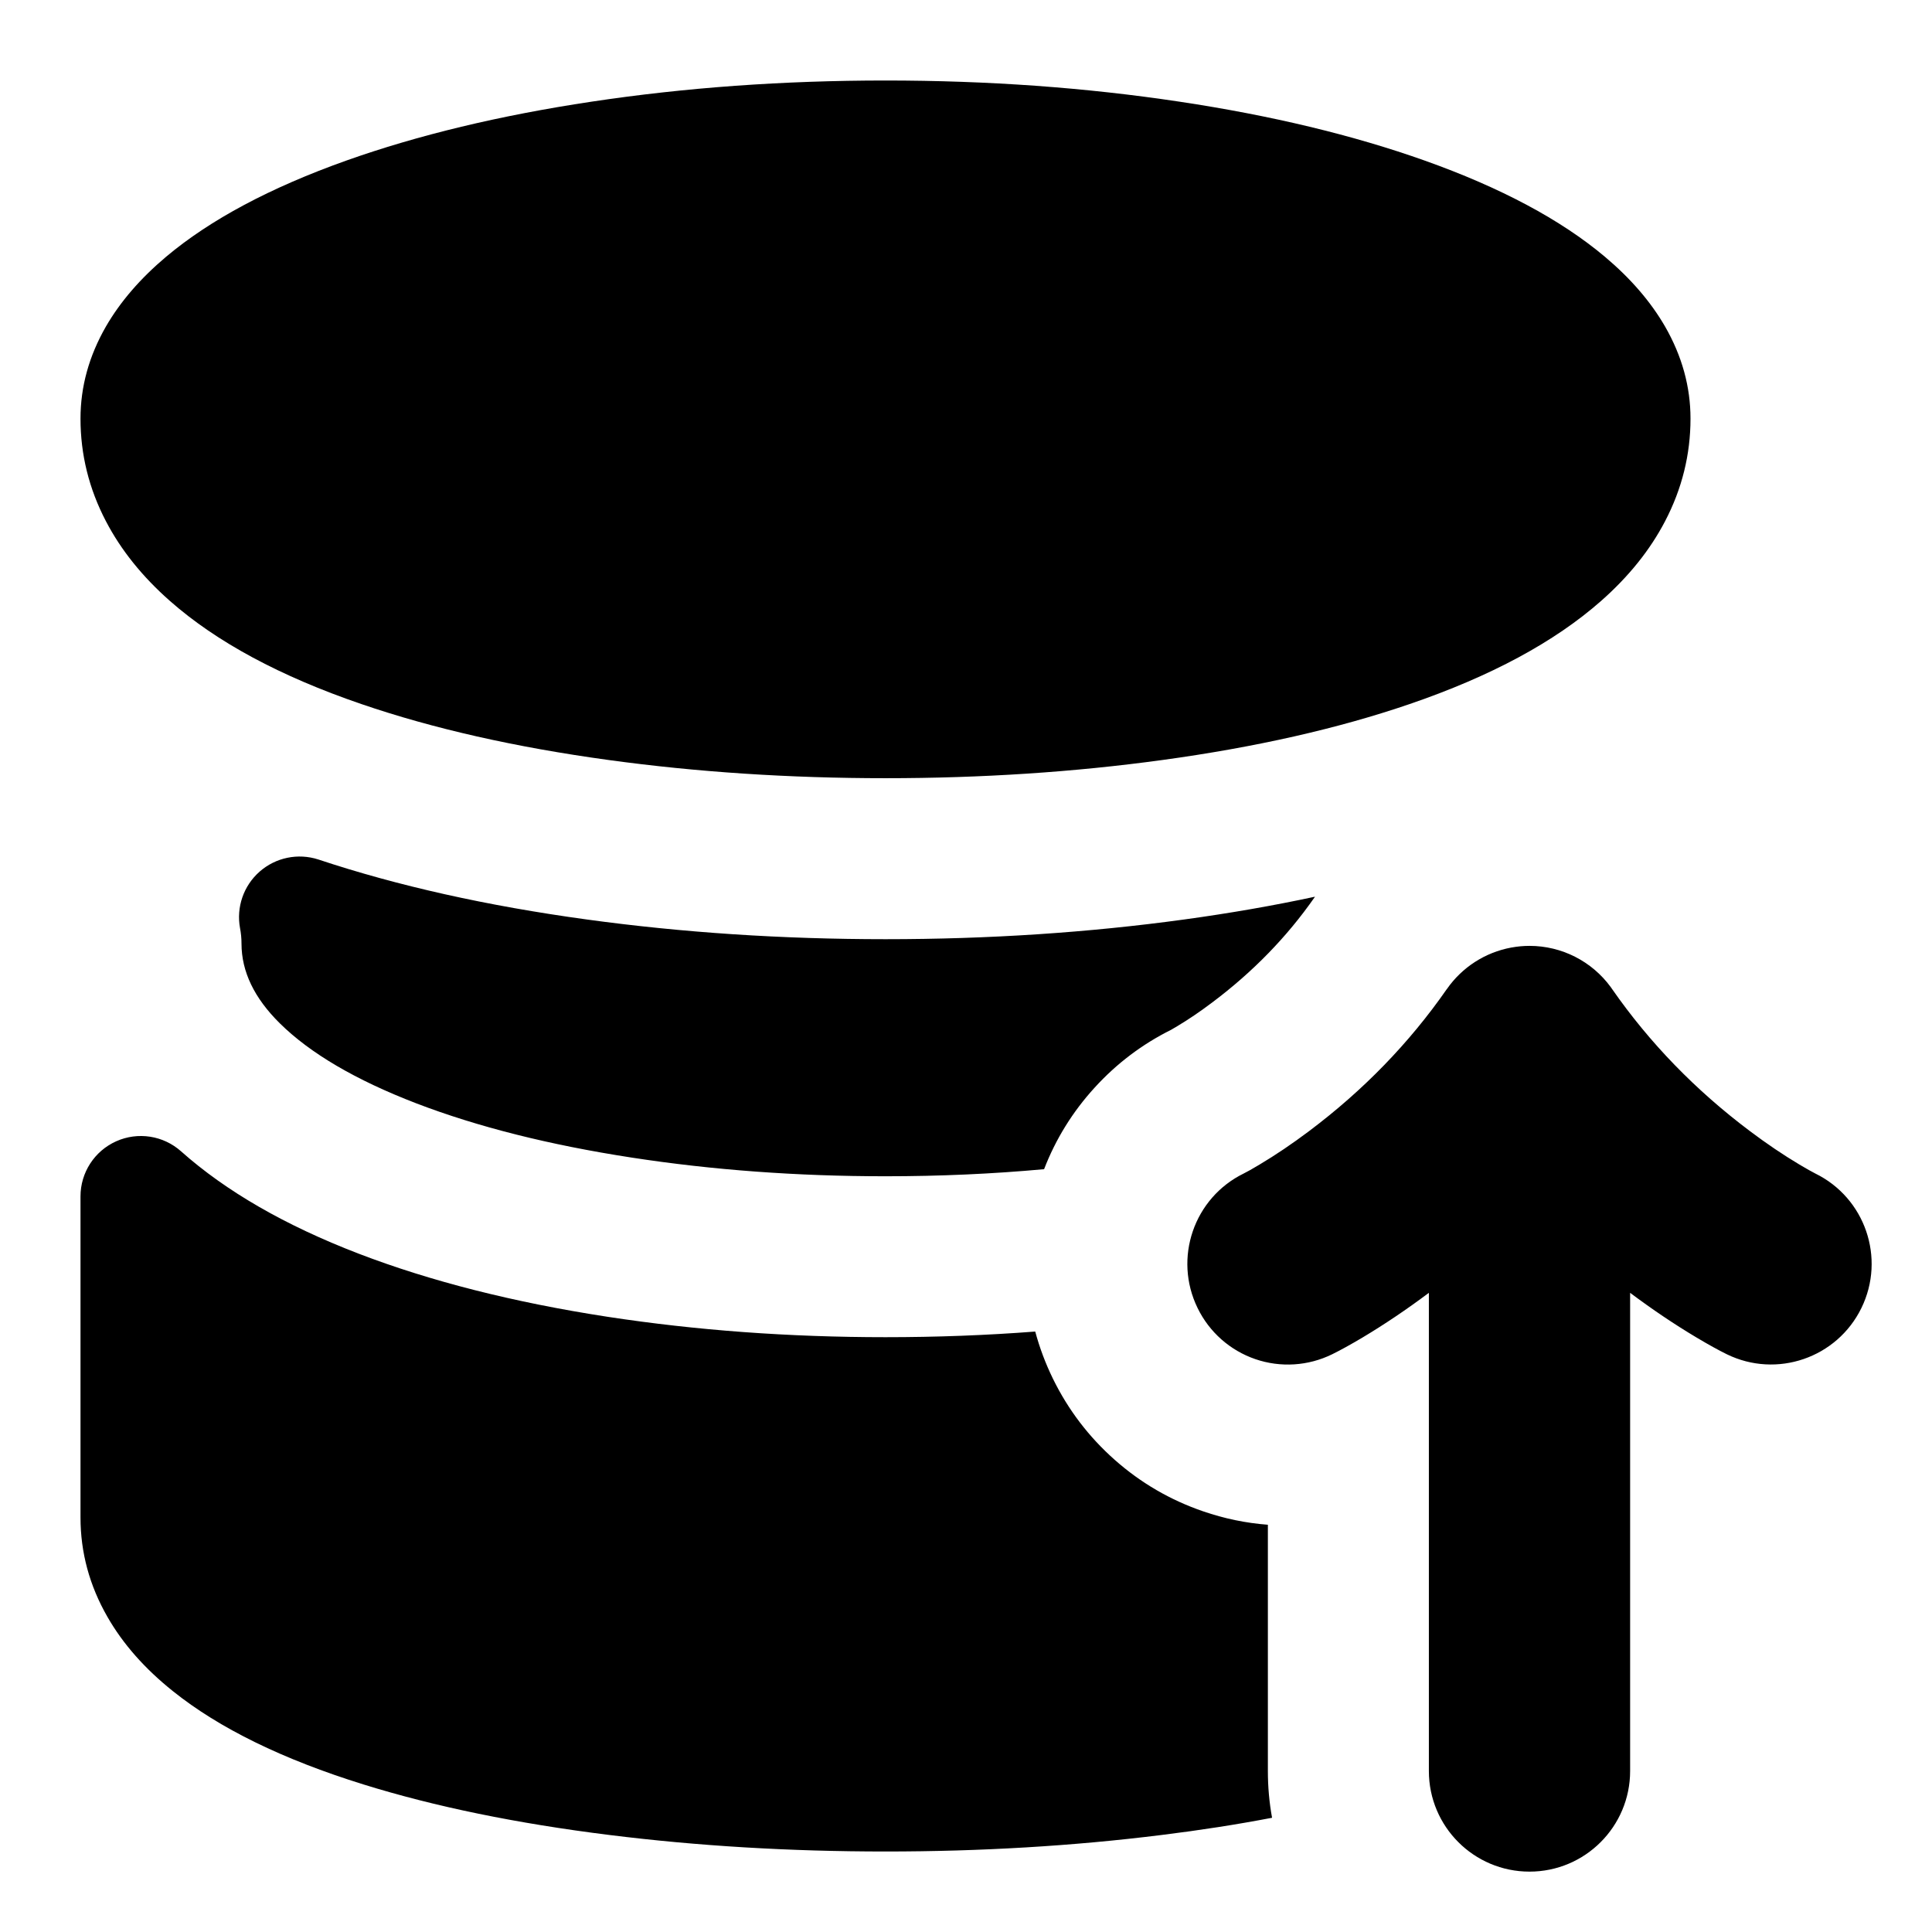
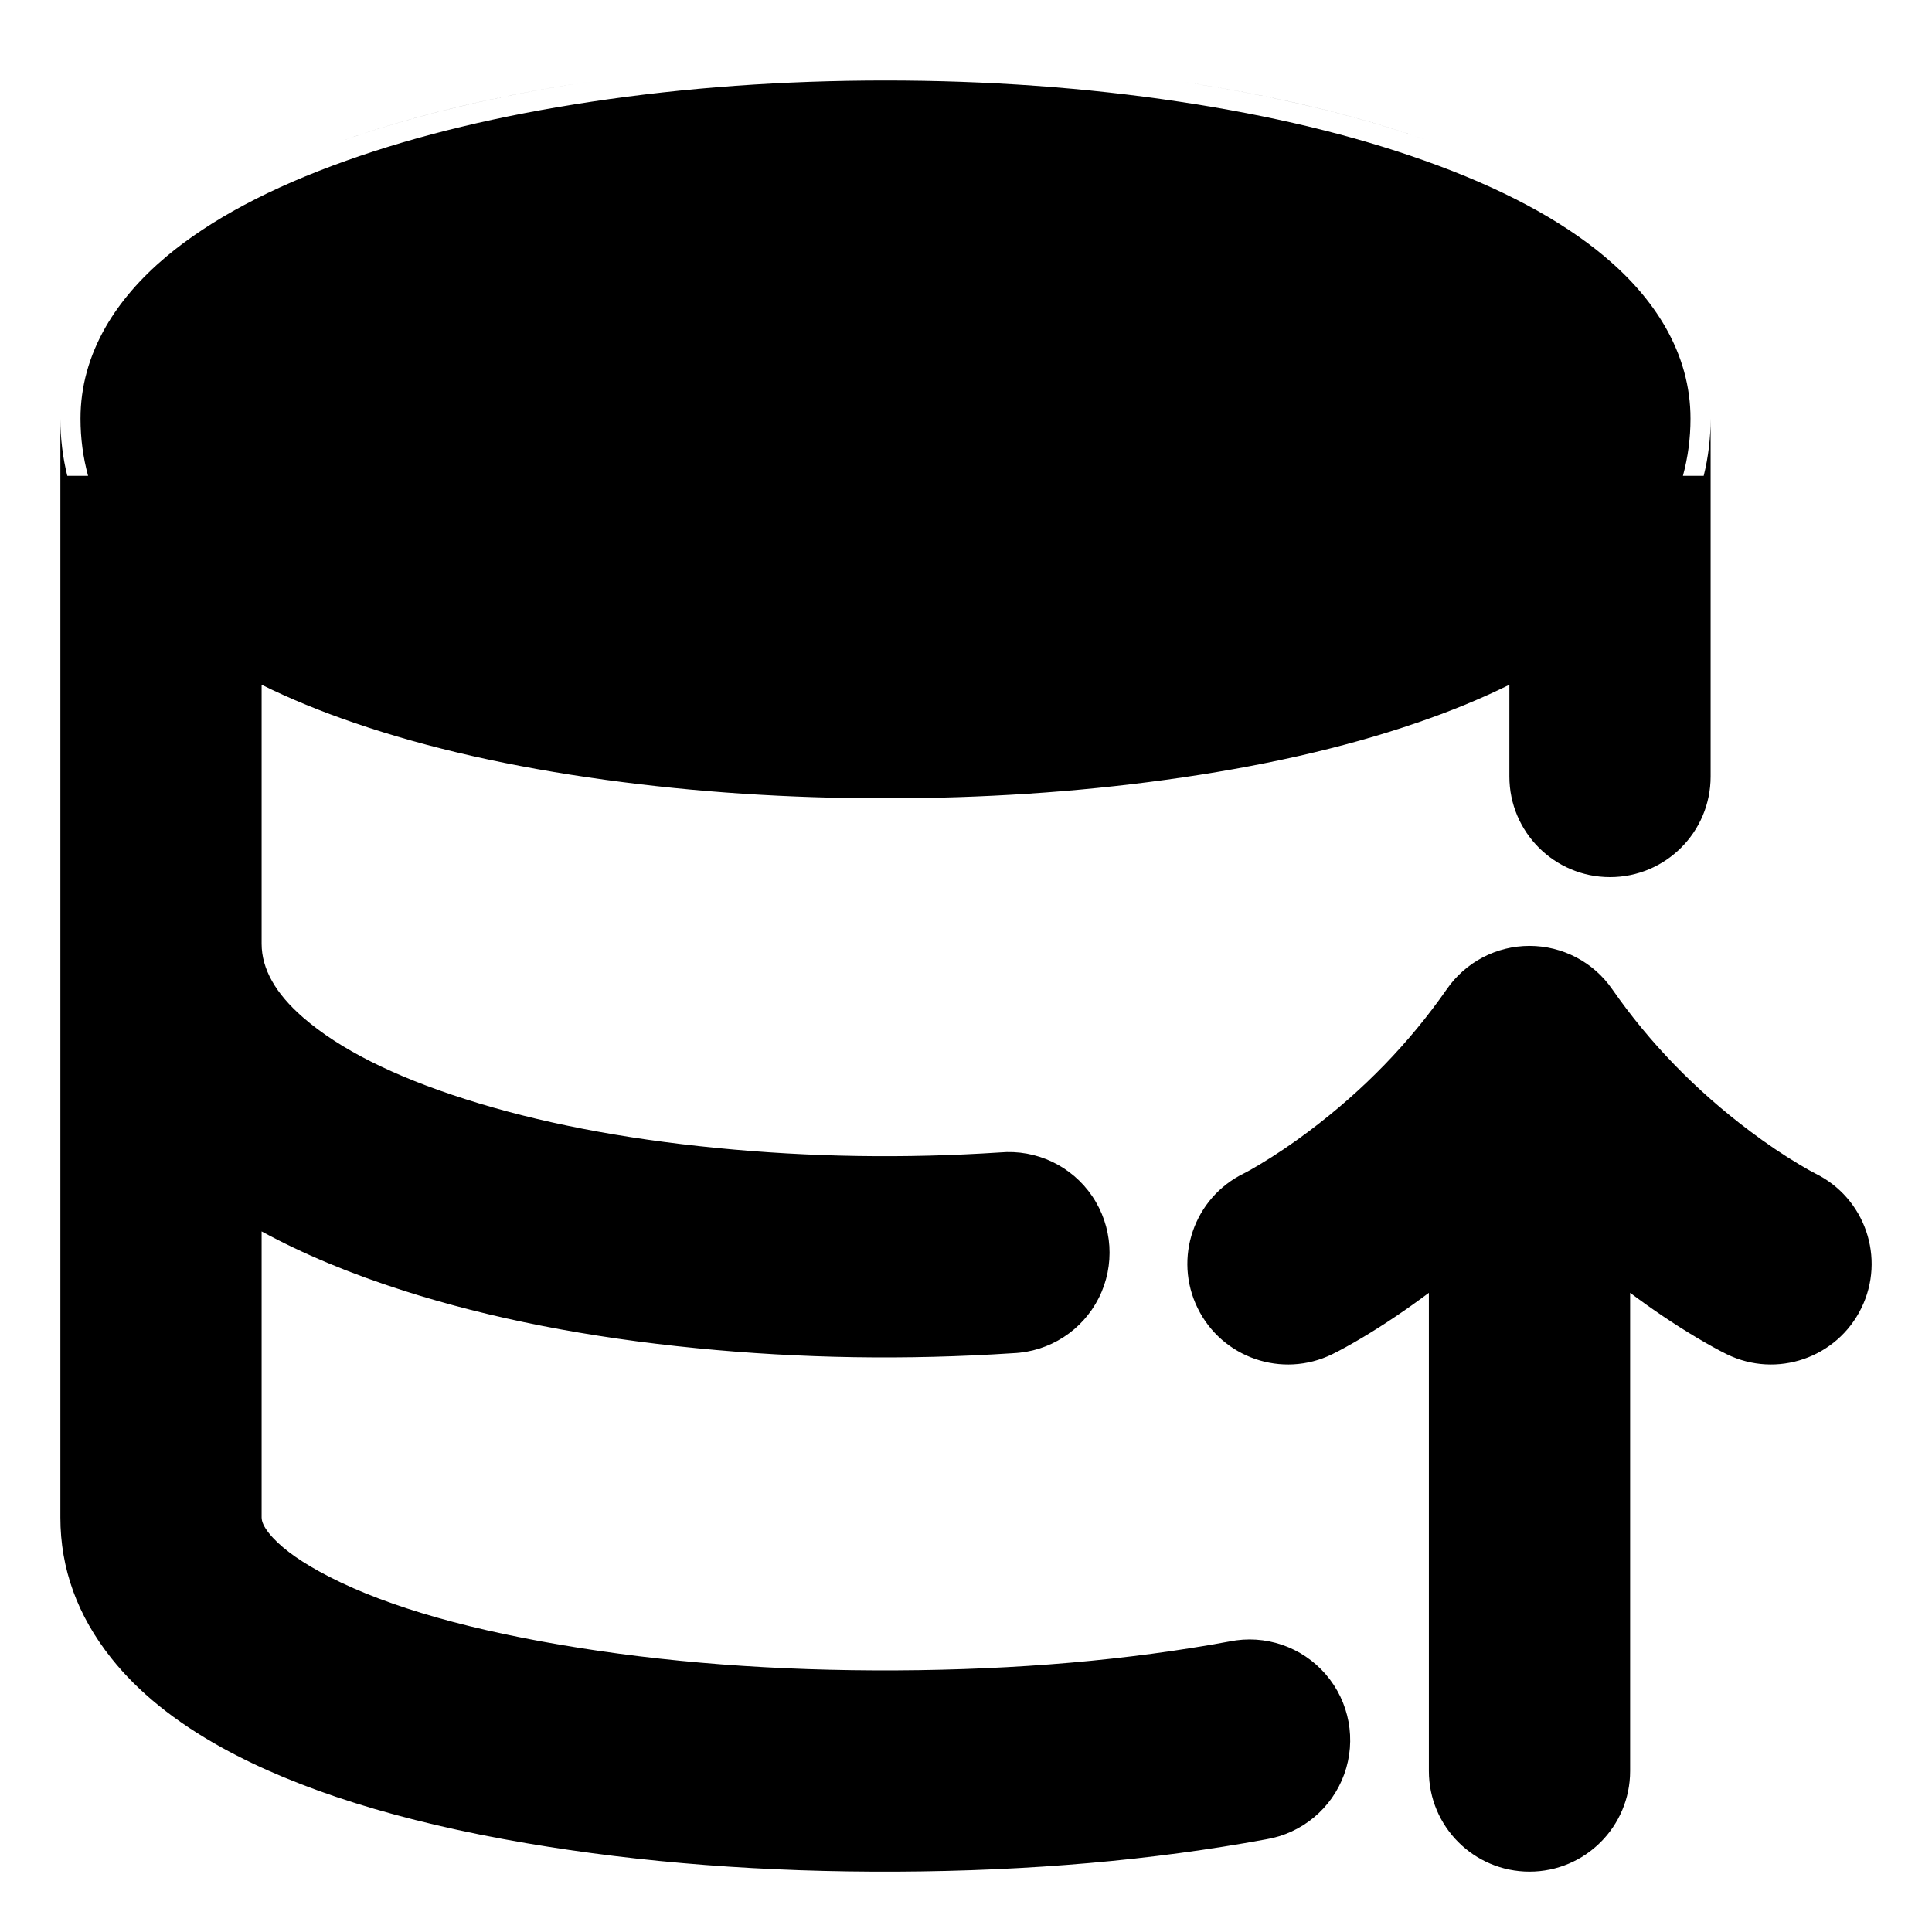
<svg xmlns="http://www.w3.org/2000/svg" width="24" height="24" viewBox="0 0 24 24" fill="currentColor" fill-rule="evenodd">
-   <path d="M14.652 1.263Q12.906 1 11 1t-3.652.263q-1.71.257-3.047.732-1.416.504-2.237 1.194-.481.405-.748.867Q1 4.606 1 5.2q0 .67.316 1.275.28.537.797.992.865.762 2.376 1.279 1.334.457 3.071.695 1.649.226 3.44.226t3.44-.226q1.737-.238 3.071-.695 1.511-.517 2.376-1.279.517-.455.797-.992Q21 5.87 21 5.2q0-.594-.316-1.144-.267-.462-.748-.867-.821-.69-2.237-1.194-1.337-.475-3.047-.732m1.684 9.876q-.772.166-1.624.283-1.785.245-3.712.245t-3.712-.245q-1.857-.254-3.333-.745a.753.753 0 0 0-.973.854q.018.093.018.191 0 .52.476.99.567.56 1.695.994 1.142.438 2.676.674 1.507.232 3.153.232 1.011 0 1.97-.088.218-.564.628-1.013.409-.449.951-.719l.073-.043q.21-.125.438-.297.756-.568 1.27-1.305l.001-.001.001-.003zM17.75 22v-5.94q-.414.31-.824.555-.224.133-.377.208a1.247 1.247 0 0 1-1.672-.574 1.25 1.25 0 0 1 .574-1.672q.06-.029.195-.11.302-.18.616-.416 1.013-.761 1.71-1.763h.001l.001-.002a1.25 1.25 0 0 1 .799-.515l.006-.001q.11-.02.221-.02a1.25 1.25 0 0 1 1.01.513l.016.023q.698 1.003 1.712 1.765.314.236.616.416.135.08.195.11a1.25 1.25 0 0 1-1.098 2.246q-.153-.075-.378-.209-.409-.244-.823-.554V22a1.25 1.25 0 0 1-2.5 0m-2 0v-3.059q-.41-.031-.805-.167-.612-.21-1.096-.638t-.769-1.009q-.139-.285-.22-.586-.91.07-1.86.07-1.799 0-3.457-.254-1.747-.269-3.089-.784-1.368-.526-2.205-1.271a.75.75 0 0 0-1.249.56v3.988q0 .653.335 1.236.288.503.814.923.863.691 2.366 1.158 1.328.413 3.057.628Q9.215 23 11 23t3.428-.205q.722-.089 1.374-.214-.052-.285-.052-.581" />
+   <path d="M7.312 1.016Q8.663.812 10.107.765q-1.444.047-2.795.251-1.734.26-3.094.744-.711.253-1.279.553.568-.3 1.279-.553 1.36-.483 3.094-.744m10.47.744q.668.238 1.21.517-.542-.279-1.21-.517-1.36-.484-3.094-.744Q13.42.825 12.07.771q1.35.054 2.618.245 1.734.261 3.094.744M1.316 4.056Q1 4.606 1 5.2q0 .365.094.711H.836Q.75 5.564.75 5.2v13.65q0 .953.633 1.749.497.626 1.372 1.11 1.421.785 3.785 1.188 2.142.365 4.607.353 2.473-.012 4.58-.401a1.25 1.25 0 1 0-.454-2.458q-1.887.348-4.138.359-2.248.011-4.174-.318-1.947-.332-2.997-.912-.437-.241-.624-.476-.09-.113-.09-.194v-3.553q.771.42 1.769.738 1.61.514 3.636.713 1.945.192 3.929.062a1.25 1.25 0 1 0-.162-2.494q-1.78.116-3.522-.056-1.763-.173-3.122-.607-1.336-.426-2.012-1.013-.516-.448-.516-.917V8.506q.525.26 1.158.476 1.357.465 3.118.706 1.666.229 3.474.229t3.474-.229q1.761-.241 3.118-.706.633-.216 1.158-.476v1.14a1.25 1.25 0 0 0 2.5 0V5.2q0 .364-.086.711h-.258Q21 5.565 21 5.2q0-.594-.316-1.144-.267-.462-.748-.867-.822-.69-2.238-1.193-1.337-.476-3.047-.733Q12.905 1 11 1t-3.651.263q-1.71.257-3.047.733-1.416.503-2.238 1.193-.481.405-.748.867m14.33 10.411q-.135.081-.195.11a1.25 1.25 0 0 0 1.098 2.246q.153-.075.377-.208.41-.245.824-.555V22a1.25 1.25 0 0 0 2.5 0v-5.94q.414.31.823.554.225.134.378.209a1.25 1.25 0 0 0 1.098-2.246q-.06-.03-.195-.11-.302-.18-.616-.416-1.014-.762-1.712-1.765a1.25 1.25 0 0 0-2.052 0q-.698 1.003-1.712 1.765-.314.236-.616.416" />
</svg>
